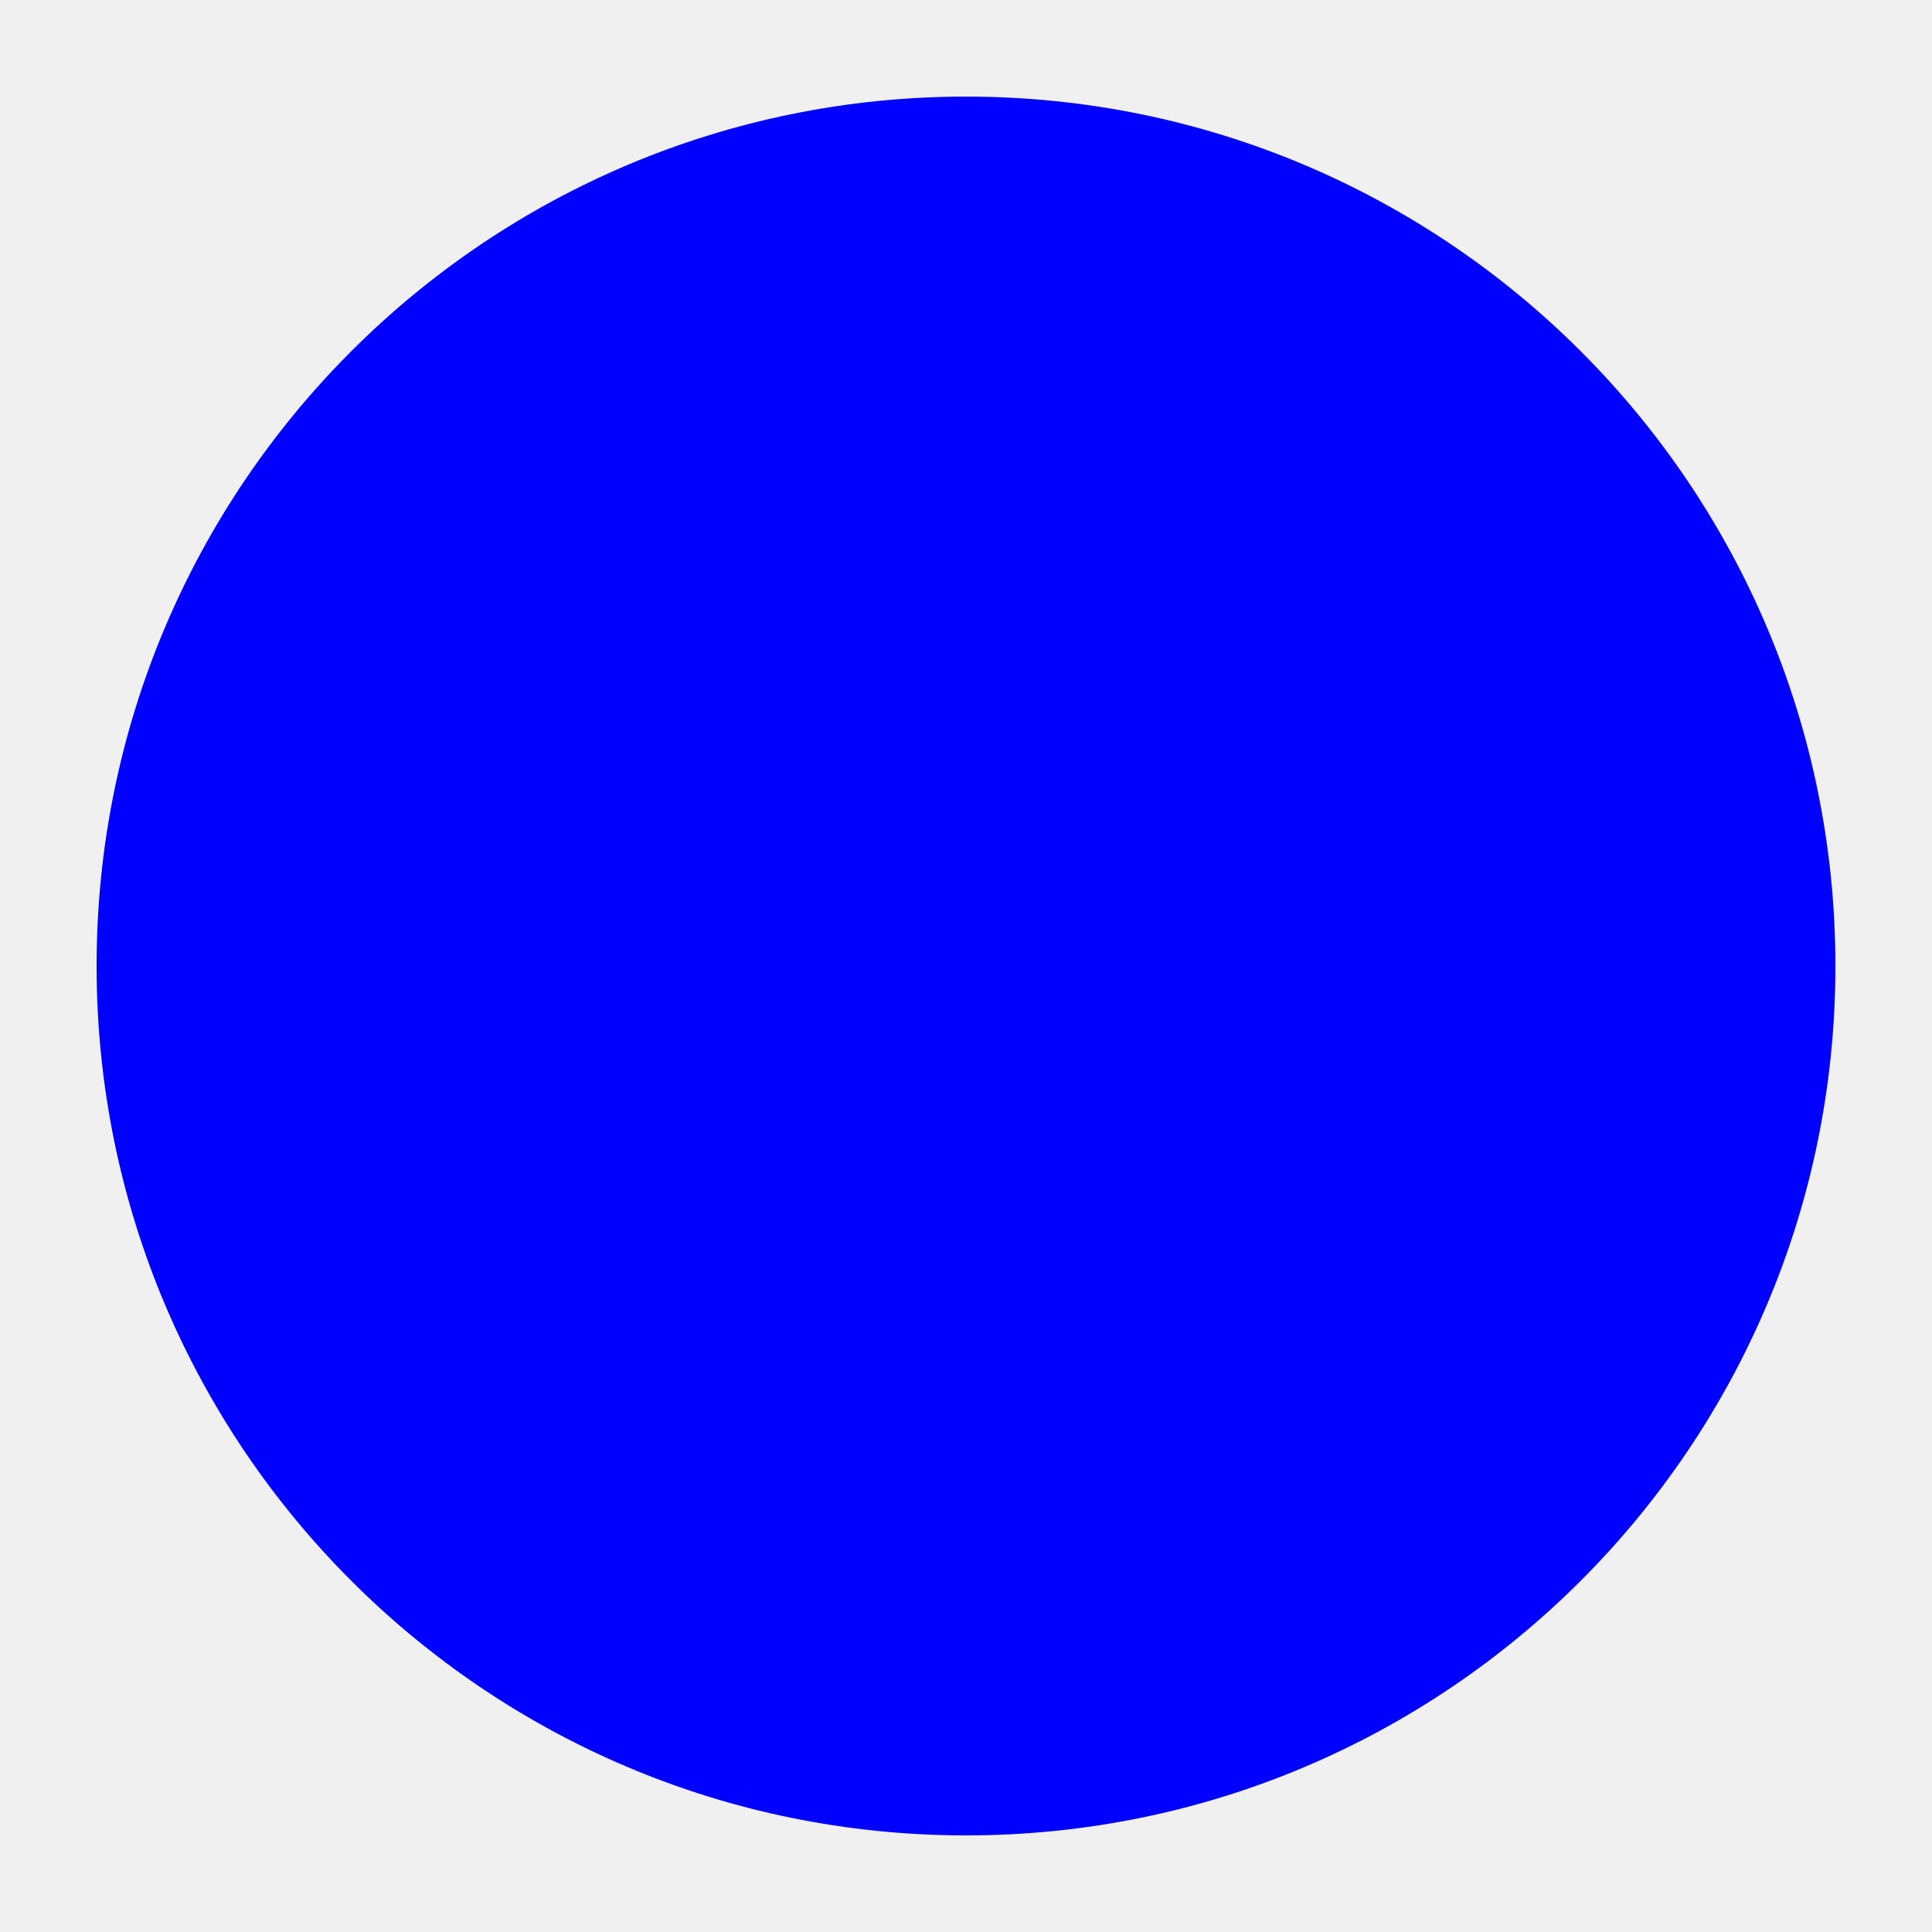
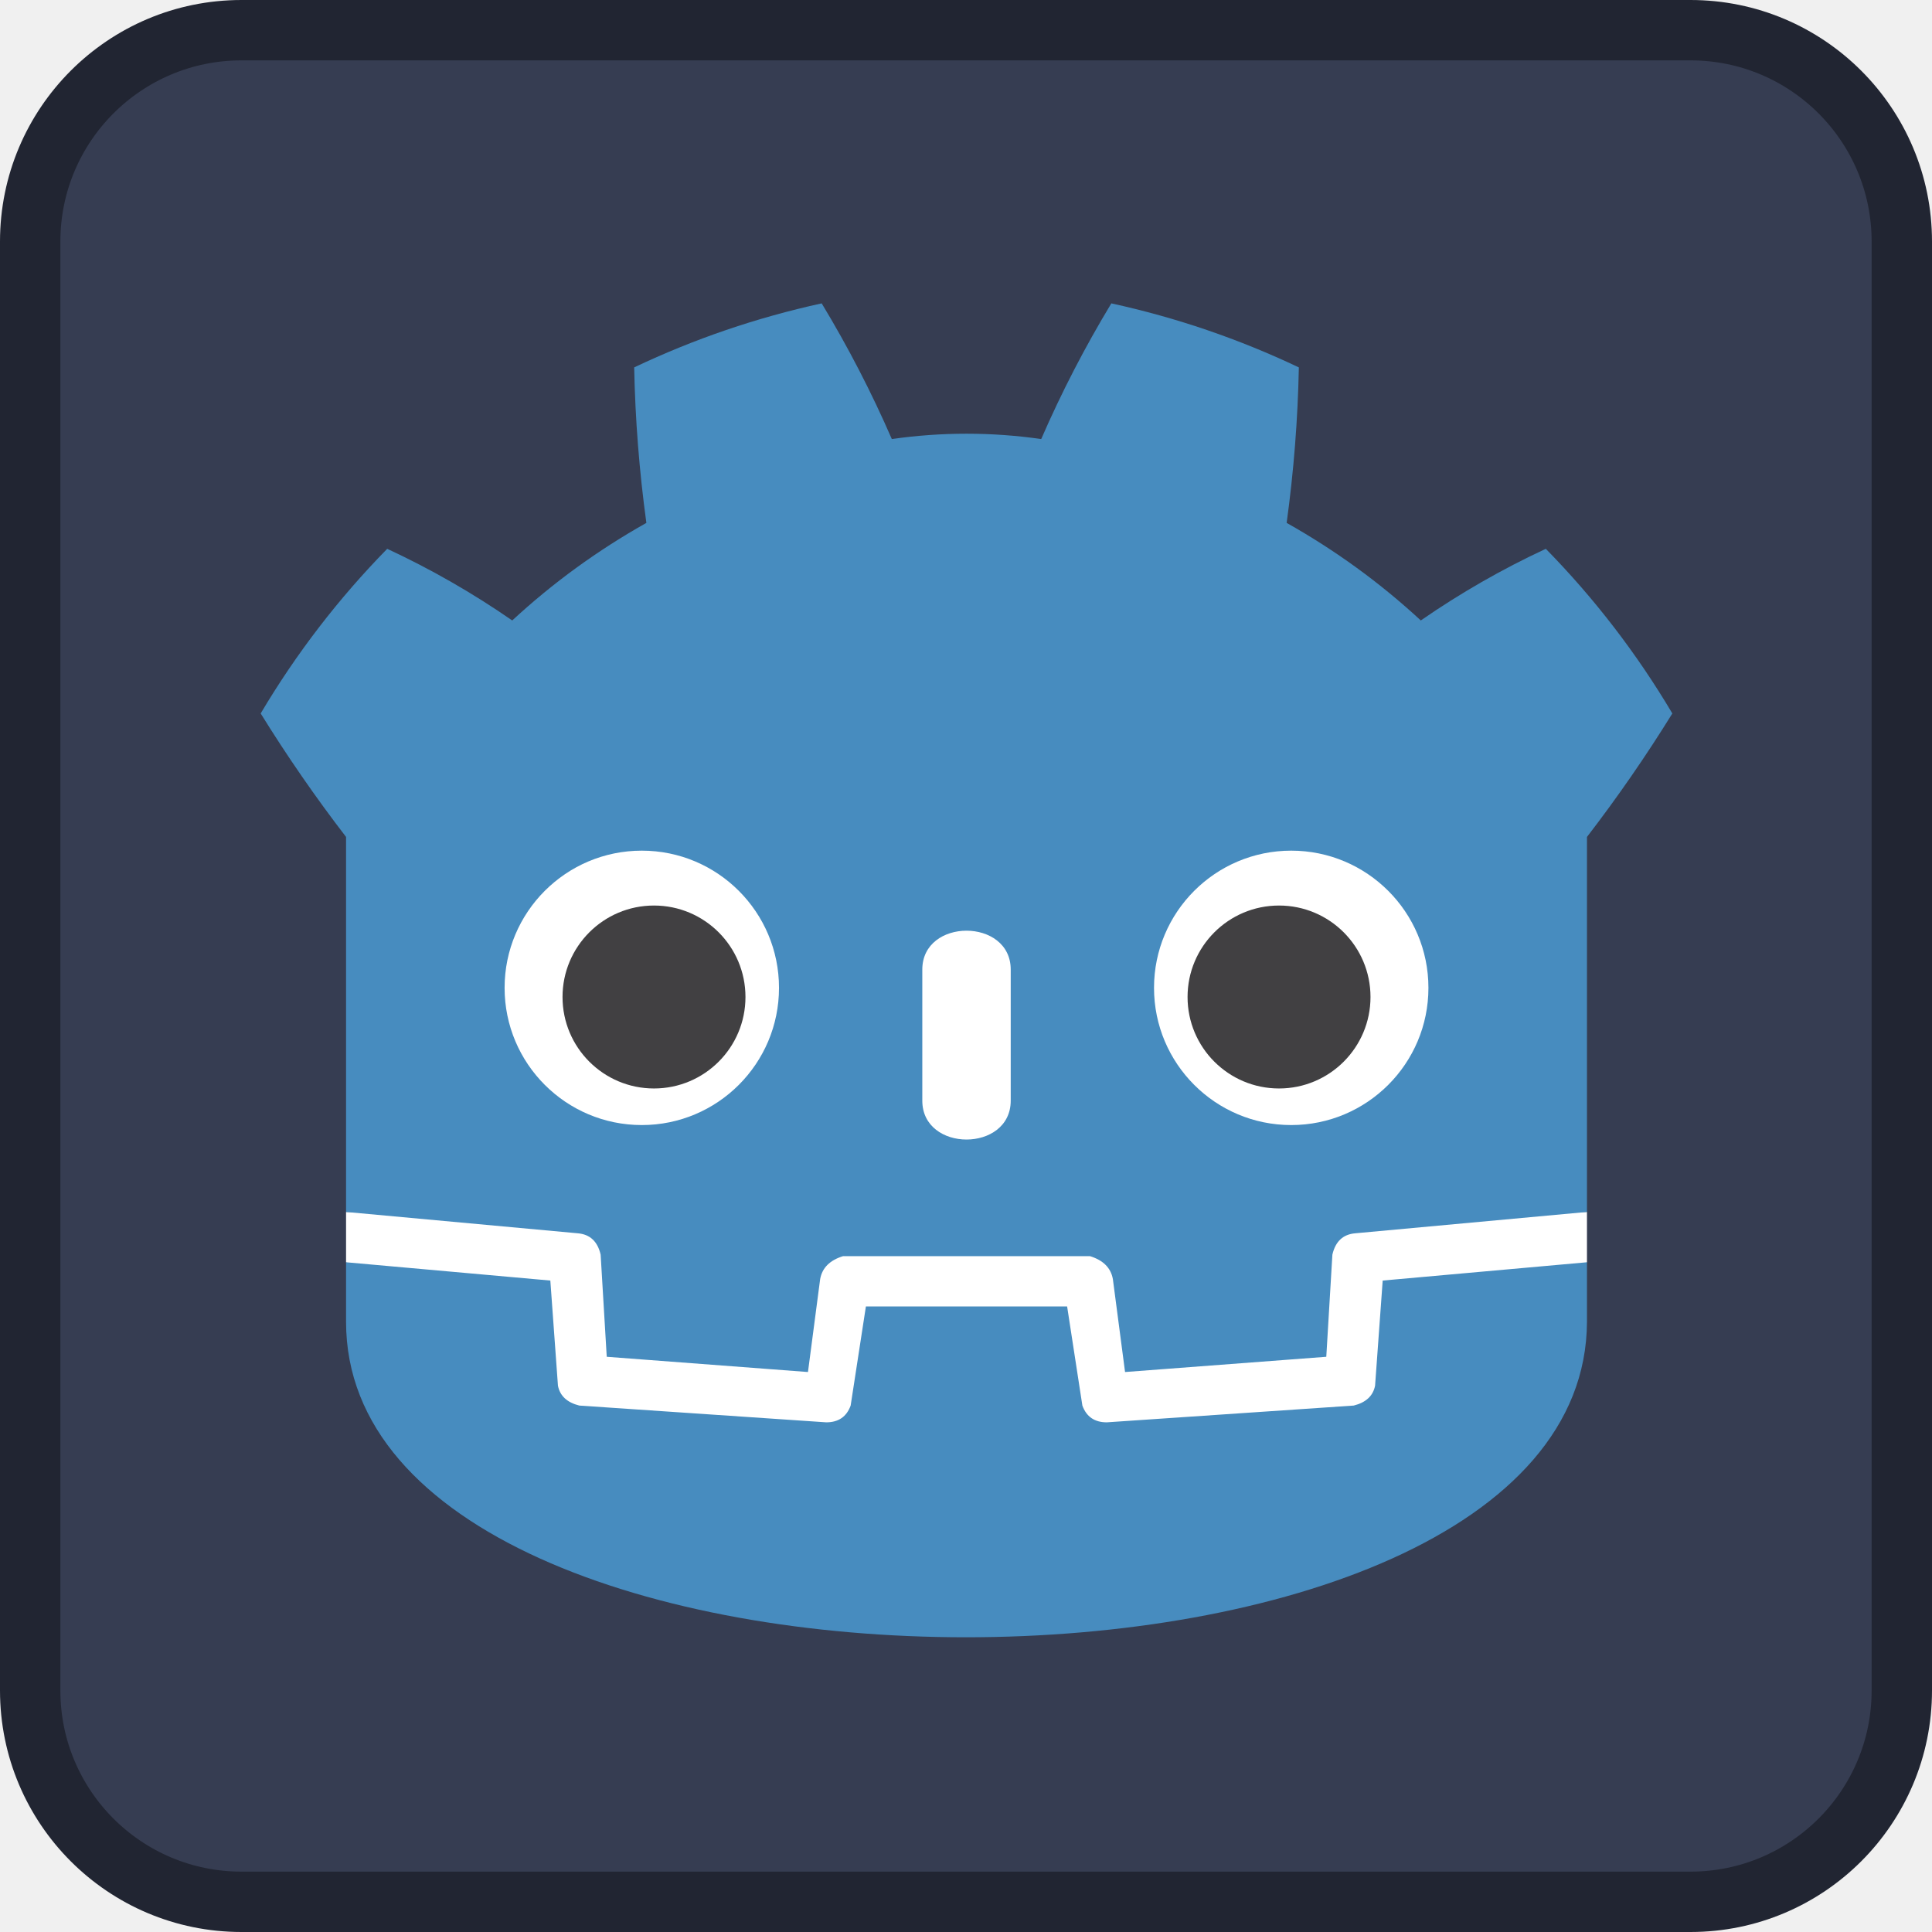
- <svg xmlns="http://www.w3.org/2000/svg" height="100" width="100">
-   <circle r="45" cx="50" cy="50" fill="blue" />
+ <svg xmlns="http://www.w3.org/2000/svg" width="128" height="128">
+   <rect width="124" height="124" x="2" y="2" fill="#363d52" stroke="#212532" stroke-width="4" rx="14" />
+   <g fill="#fff" transform="translate(12.322 12.322)scale(.101)">
+     <path d="M105 673v33q407 354 814 0v-33z" />
+     <path fill="#478cbf" d="m105 673 152 14q12 1 15 14l4 67 132 10 8-61q2-11 15-15h162q13 4 15 15l8 61 132-10 4-67q3-13 15-14l152-14V427q30-39 56-81-35-59-83-108-43 20-82 47-40-37-88-64 7-51 8-102-59-28-123-42-26 43-46 89-49-7-98 0-20-46-46-89-64 14-123 42 1 51 8 102-48 27-88 64-39-27-82-47-48 49-83 108 26 42 56 81zm0 33v39c0 276 813 276 814 0v-39l-134 12-5 69q-2 10-14 13l-162 11q-12 0-16-11l-10-65H446l-10 65q-4 11-16 11l-162-11q-12-3-14-13l-5-69z" />
+     <path d="M483 600c0 34 58 34 58 0v-86c0-34-58-34-58 0z" />
+     <circle cx="725" cy="526" r="90" />
+     <circle cx="299" cy="526" r="90" />
+   </g>
+   <g fill="#414042" transform="translate(12.322 12.322)scale(.101)">
+     <circle cx="307" cy="532" r="60" />
+     <circle cx="717" cy="532" r="60" />
+   </g>
</svg>
